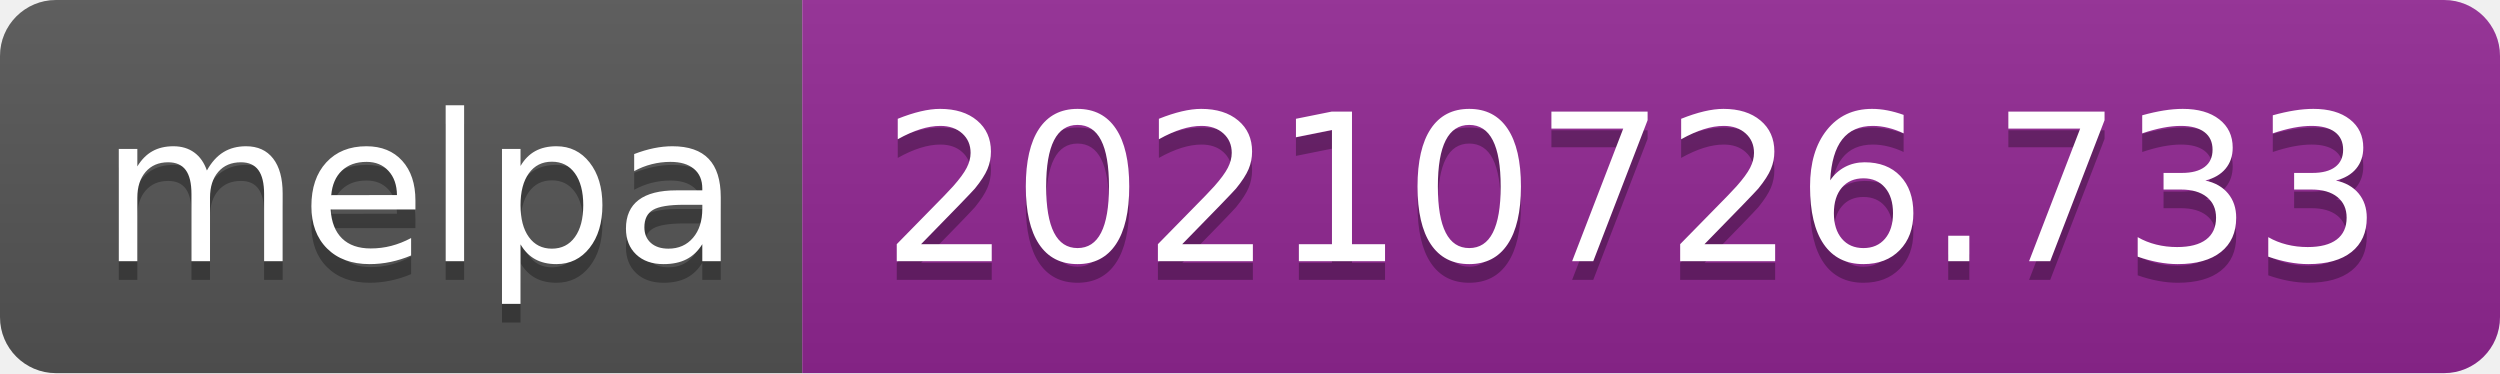
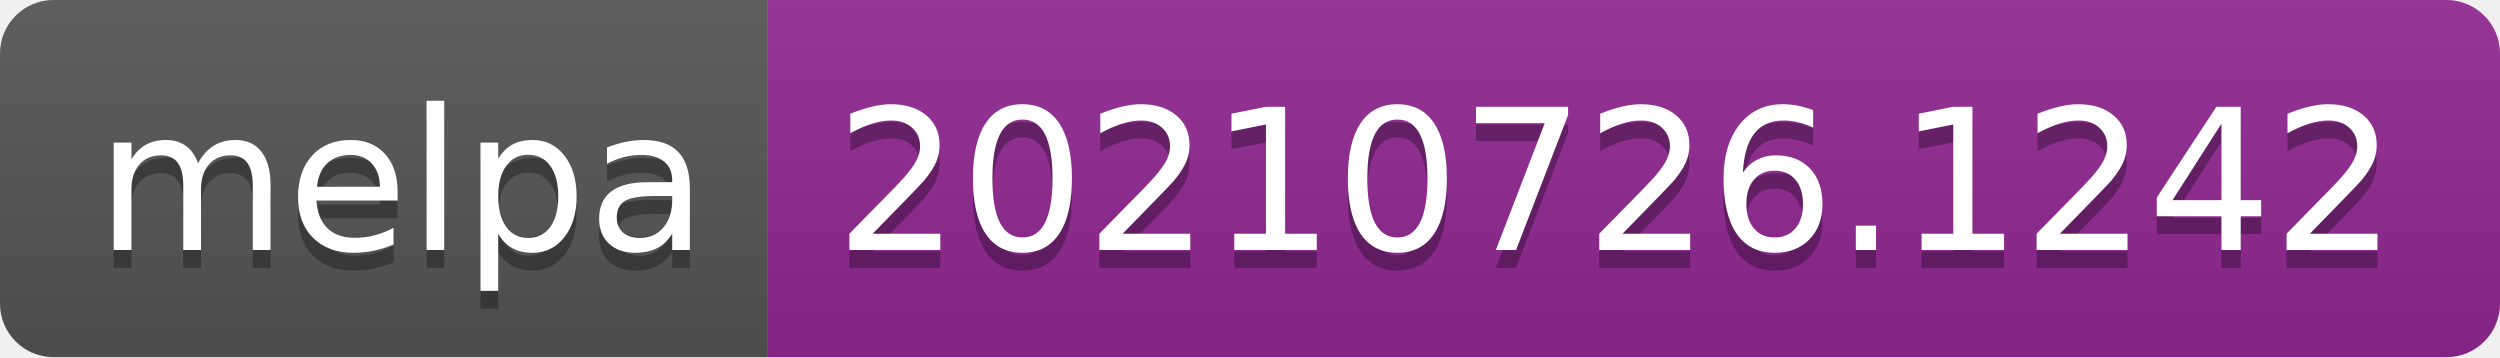
- <svg xmlns="http://www.w3.org/2000/svg" width="134" height="20" role="img" aria-label="melpa: 20210726.733">
+ <svg xmlns="http://www.w3.org/2000/svg" width="140" height="20" role="img" aria-label="melpa: 20210726.1242">
  <linearGradient id="s" x2="0" y2="100%">
    <stop offset="0" stop-color="#bbb" stop-opacity=".1" />
    <stop offset="1" stop-opacity=".1" />
  </linearGradient>
  <clipPath id="r">
-     <rect width="134" height="20" rx="3" fill="#fff" />
+     <rect width="140" height="20" rx="3" fill="#fff" />
  </clipPath>
  <g clip-path="url(#r)">
    <rect width="43" height="20" fill="#555" />
-     <rect x="43" width="91" height="20" fill="#922793" />
-     <rect width="134" height="20" fill="url(#s)" />
+     <rect x="43" width="97" height="20" fill="#922793" />
+     <rect width="140" height="20" fill="url(#s)" />
  </g>
  <g fill="#fff" text-anchor="middle" font-family="Verdana,Geneva,DejaVu Sans,sans-serif" text-rendering="geometricPrecision" font-size="110">
    <text aria-hidden="true" x="225" y="150" fill="#010101" fill-opacity=".3" transform="scale(.1)" textLength="330">melpa</text>
    <text x="225" y="140" transform="scale(.1)" fill="#fff" textLength="330">melpa</text>
-     <text aria-hidden="true" x="875" y="150" fill="#010101" fill-opacity=".3" transform="scale(.1)" textLength="810">20210726.733</text>
-     <text x="875" y="140" transform="scale(.1)" fill="#fff" textLength="810">20210726.733</text>
+     <text aria-hidden="true" x="905" y="150" fill="#010101" fill-opacity=".3" transform="scale(.1)" textLength="870">20210726.1242</text>
+     <text x="905" y="140" transform="scale(.1)" fill="#fff" textLength="870">20210726.1242</text>
  </g>
</svg>
